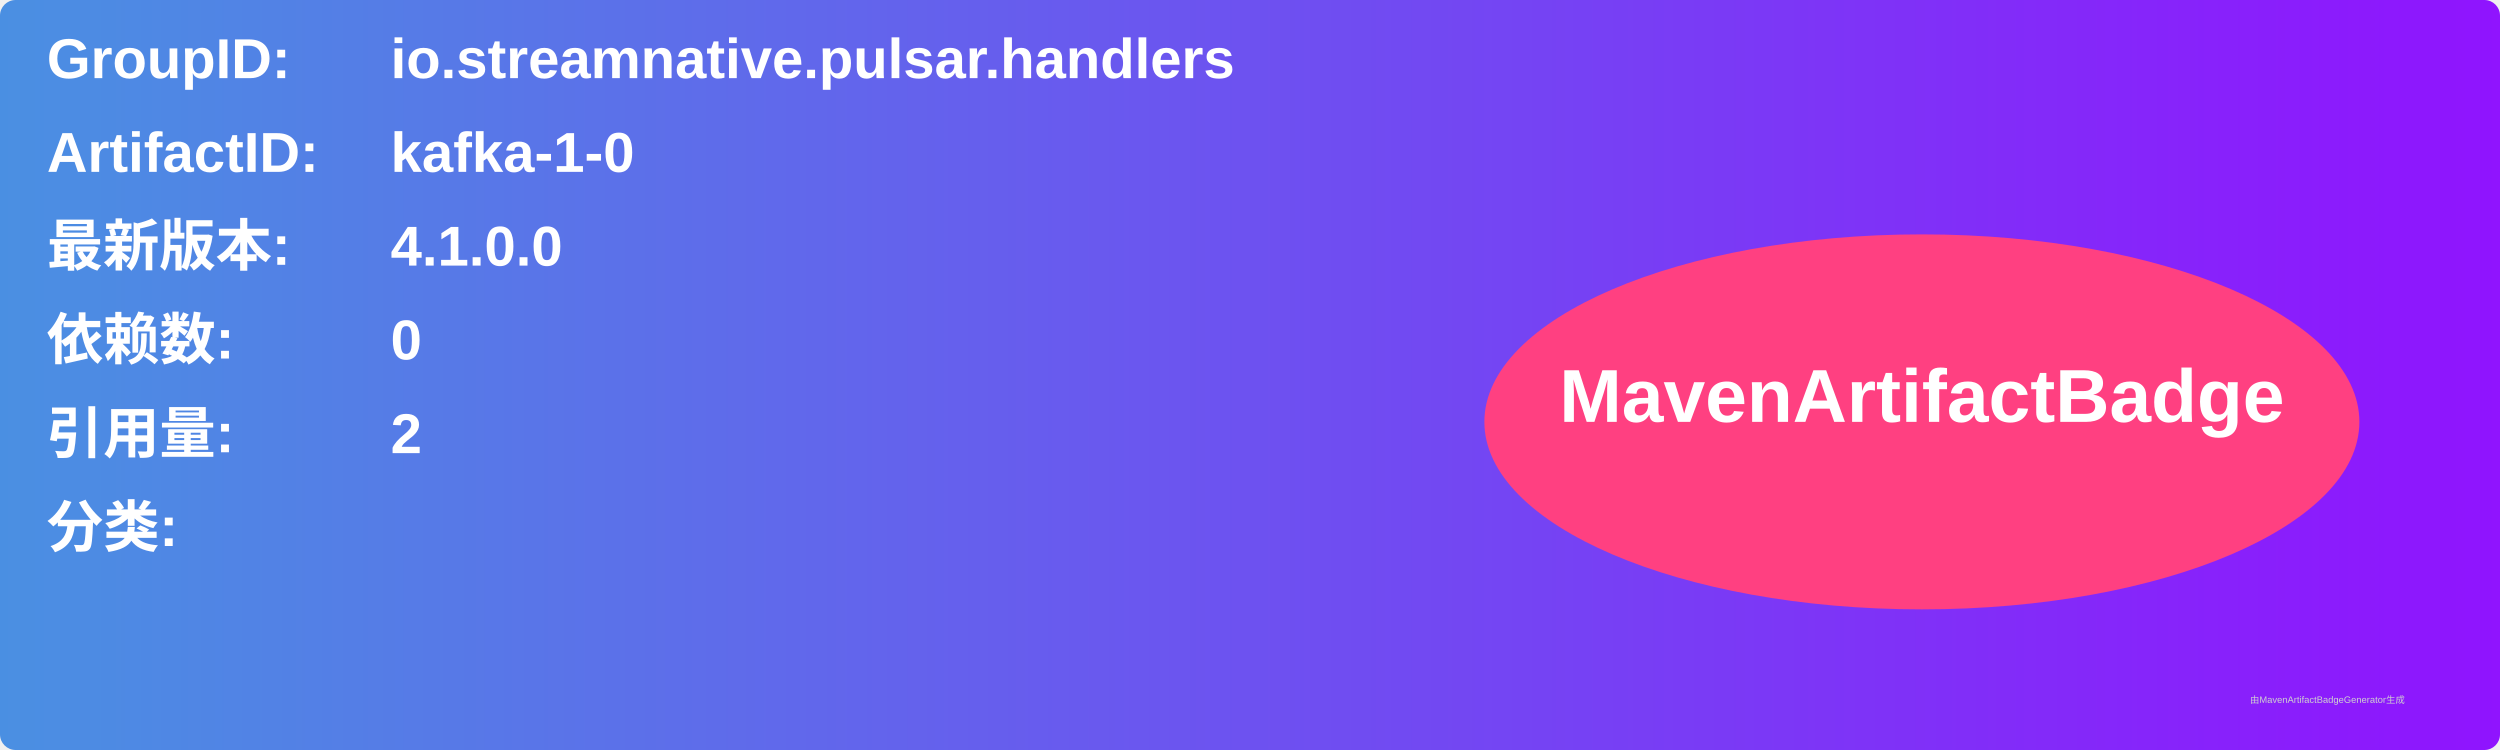
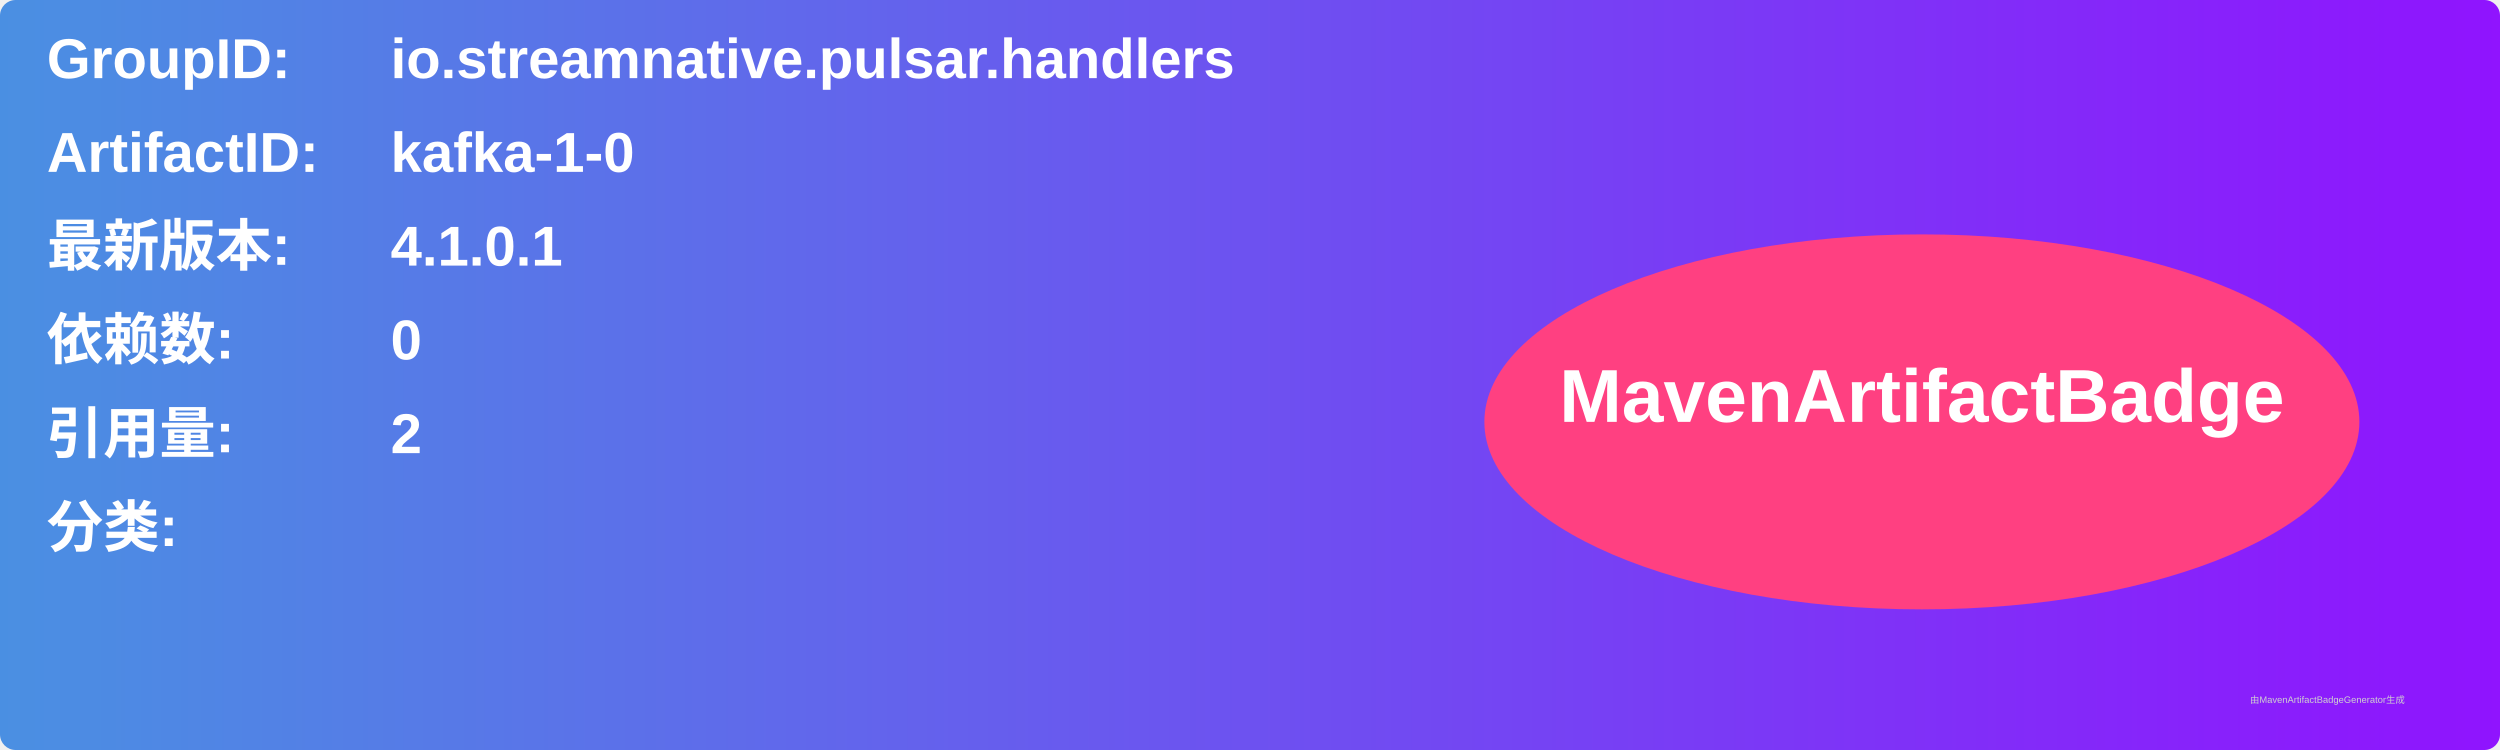
<svg xmlns="http://www.w3.org/2000/svg" width="800" height="240" viewBox="0 0 800 240">
  <linearGradient id="grad" x1="0%" y1="0%" x2="100%" y2="0%">
    <stop offset="0%" stop-color="#4a90e2" />
    <stop offset="100%" stop-color="#9013fe" />
  </linearGradient>
  <rect width="100%" height="100%" rx="5" ry="5" fill="url(#grad)" />
  <g transform="translate(15, 15)">
    <text x="0" y="10" font-family="Arial" font-size="18" fill="white" font-weight="bold" width="260">GroupID:</text>
    <text x="110" y="10" font-family="Arial" font-size="18" fill="white" font-weight="bold" width="460">io.streamnative.pulsar.handlers</text>
    <text x="0" y="40" font-family="Arial" font-size="18" fill="white" font-weight="bold" width="260">ArtifactID:</text>
    <text x="110" y="40" font-family="Arial" font-size="18" fill="white" font-weight="bold" width="460">kafka-1-0</text>
    <text x="0" y="70" font-family="Arial" font-size="18" fill="white" font-weight="bold">最新版本:</text>
    <text x="110" y="70" font-family="Arial" font-size="18" fill="white" font-weight="bold">
-       <tspan font-weight="bold">4.1.0.0</tspan>
+       <tspan font-weight="bold">4.1.0.1</tspan>
    </text>
    <text x="0" y="100" font-family="Arial" font-size="18" fill="white" font-weight="bold">依赖数: </text>
    <text x="110" y="100" font-family="Arial" font-size="18" fill="white">
      <tspan font-weight="bold">0</tspan>
    </text>
    <text x="0" y="130" font-family="Arial" font-size="18" fill="white" font-weight="bold">引用量: </text>
    <text x="110" y="130" font-family="Arial" font-size="18" fill="white">
      <tspan font-weight="bold">2</tspan>
    </text>
    <text x="0" y="160" font-family="Arial" font-size="18" fill="white" font-weight="bold">分类:</text>
    <text x="10" y="190" font-family="Arial" font-size="10" fill="white">
      <tspan font-weight="bold" />
    </text>
    <ellipse cx="600" cy="120" rx="140" ry="60" fill="#ff4081" />
    <text x="600" y="120" text-anchor="middle" font-family="Arial" font-size="24" fill="white" font-weight="bold">MavenArtifactBadge</text>
  </g>
  <text x="720" y="225" font-family="Arial" font-size="3" fill="#d0d0d0">由MavenArtifactBadgeGenerator生成</text>
</svg>
